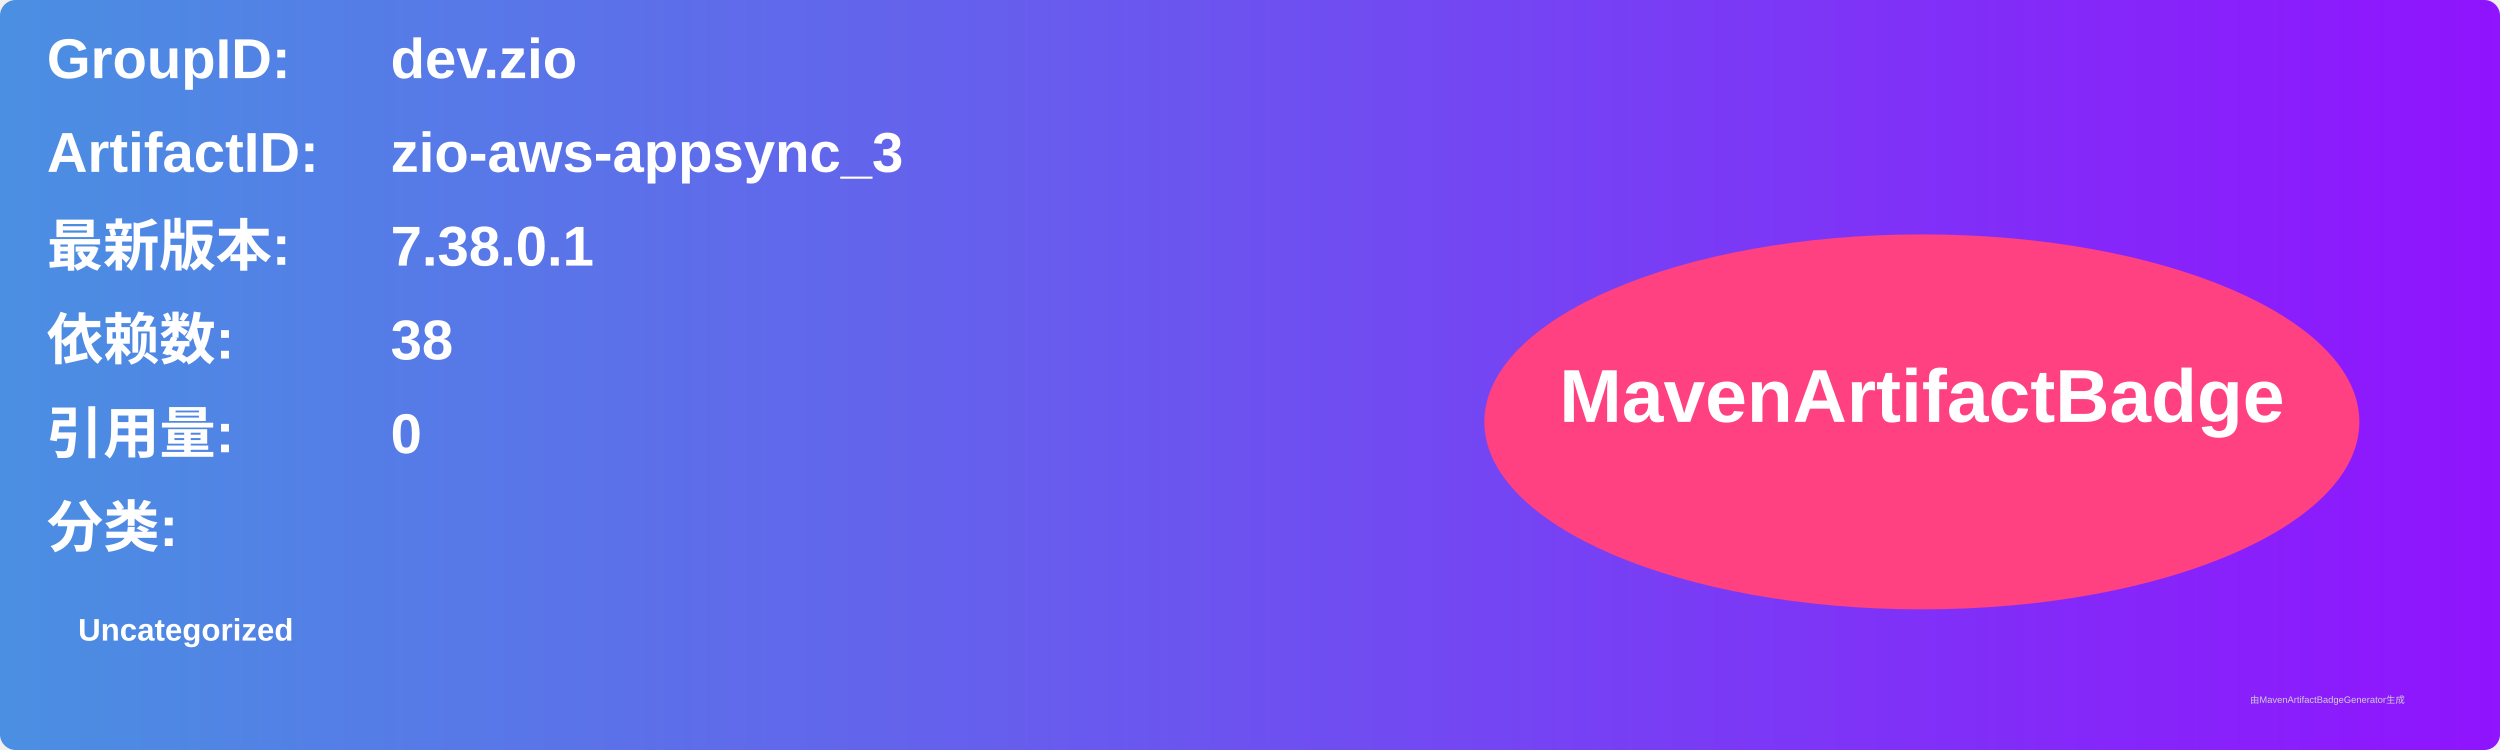
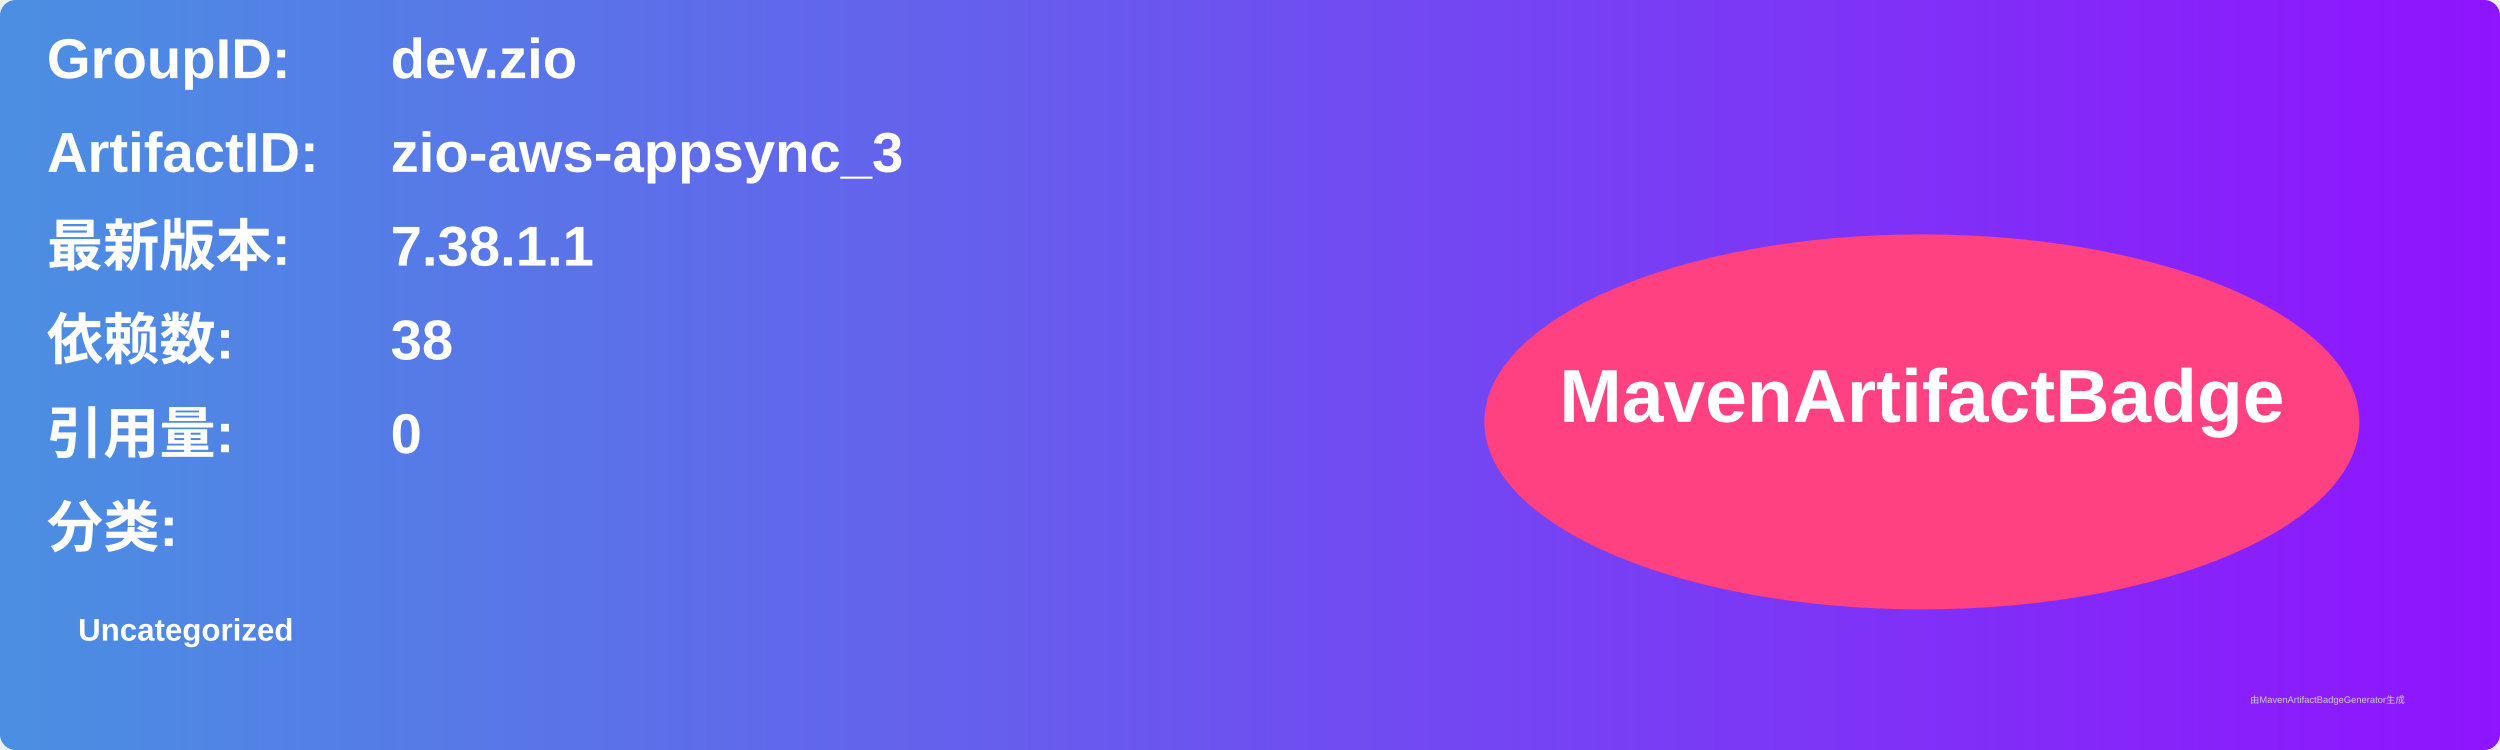
<svg xmlns="http://www.w3.org/2000/svg" width="800" height="240" viewBox="0 0 800 240">
  <linearGradient id="grad" x1="0%" y1="0%" x2="100%" y2="0%">
    <stop offset="0%" stop-color="#4a90e2" />
    <stop offset="100%" stop-color="#9013fe" />
  </linearGradient>
  <rect width="100%" height="100%" rx="5" ry="5" fill="url(#grad)" />
  <g transform="translate(15, 15)">
    <text x="0" y="10" font-family="Arial" font-size="18" fill="white" font-weight="bold" width="260">GroupID:</text>
    <text x="110" y="10" font-family="Arial" font-size="18" fill="white" font-weight="bold" width="460">dev.zio</text>
    <text x="0" y="40" font-family="Arial" font-size="18" fill="white" font-weight="bold" width="260">ArtifactID:</text>
    <text x="110" y="40" font-family="Arial" font-size="18" fill="white" font-weight="bold" width="460">zio-aws-appsync_3</text>
    <text x="0" y="70" font-family="Arial" font-size="18" fill="white" font-weight="bold">最新版本:</text>
    <text x="110" y="70" font-family="Arial" font-size="18" fill="white" font-weight="bold">
-       <tspan font-weight="bold">7.38.0.1</tspan>
+       <tspan font-weight="bold">7.38.1.1</tspan>
    </text>
    <text x="0" y="100" font-family="Arial" font-size="18" fill="white" font-weight="bold">依赖数: </text>
    <text x="110" y="100" font-family="Arial" font-size="18" fill="white">
      <tspan font-weight="bold">38</tspan>
    </text>
    <text x="0" y="130" font-family="Arial" font-size="18" fill="white" font-weight="bold">引用量: </text>
    <text x="110" y="130" font-family="Arial" font-size="18" fill="white">
      <tspan font-weight="bold">0</tspan>
    </text>
    <text x="0" y="160" font-family="Arial" font-size="18" fill="white" font-weight="bold">分类:</text>
    <text x="10" y="190" font-family="Arial" font-size="10" fill="white">
      <tspan font-weight="bold">Uncategorized</tspan>
    </text>
    <ellipse cx="600" cy="120" rx="140" ry="60" fill="#ff4081" />
    <text x="600" y="120" text-anchor="middle" font-family="Arial" font-size="24" fill="white" font-weight="bold">MavenArtifactBadge</text>
  </g>
  <text x="720" y="225" font-family="Arial" font-size="3" fill="#d0d0d0">由MavenArtifactBadgeGenerator生成</text>
</svg>
